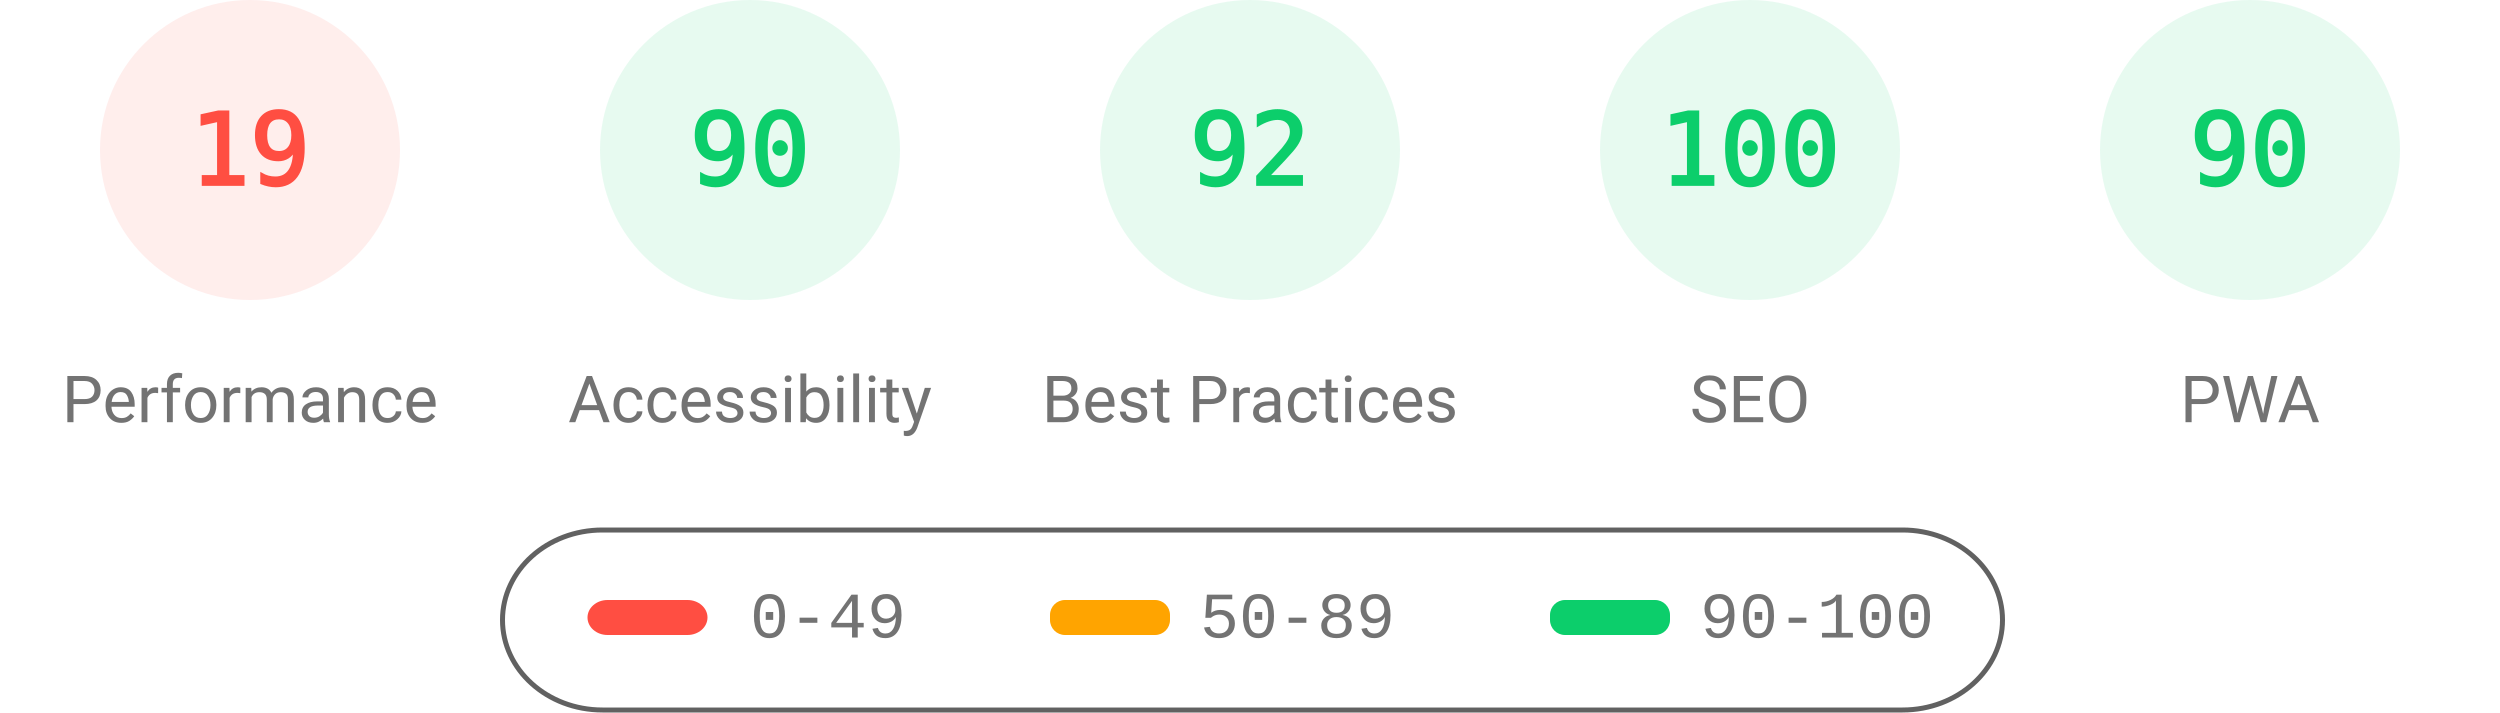
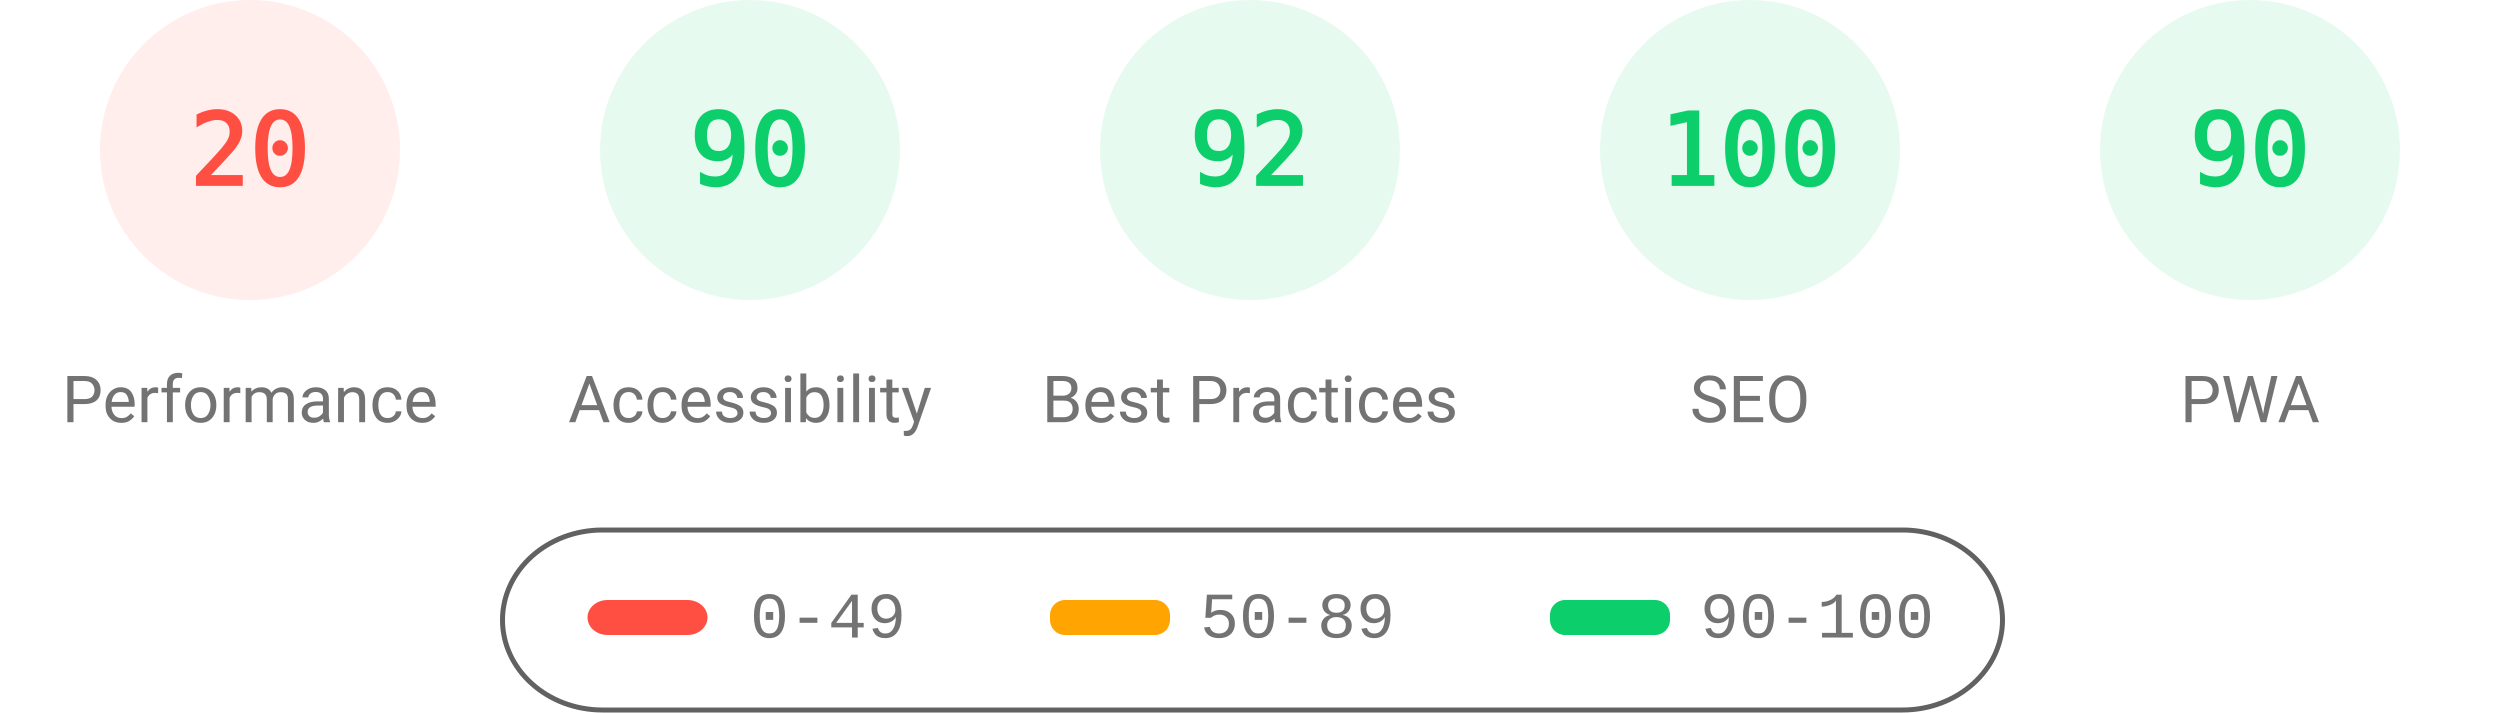
<svg xmlns="http://www.w3.org/2000/svg" fill="none" width="1000" height="285">
  <style>.gauge-base{opacity:.1}.gauge-arc{fill:none;animation-delay:250ms;stroke-linecap:round;transform:rotate(-90deg);transform-origin:100px 60px;animation:load-gauge 1s ease forwards}.guage-text{font-size:40px;font-family:monospace;text-align:center}.guage-red{color:#ff4e42;fill:#ff4e42;stroke:#ff4e42}.guage-orange{color:#ffa400;fill:#ffa400;stroke:#ffa400}.guage-green{color:#0cce6b;fill:#0cce6b;stroke:#0cce6b}.guage-undefined{color:#5c5c5c;fill:#5c5c5c;stroke:#5c5c5c}.guage-title{color:#737373;fill:#737373;stroke:none;font-size:26px;line-height:26px;font-family:Roboto,Halvetica,Arial,sans-serif}@keyframes load-gauge{from{stroke-dasharray:0 352.858}}</style>
  <svg class="guage-div guage-perf guage-red" viewBox="0 0 200 200" width="200" height="200">
    <circle class="gauge-base" r="56" cx="100" cy="60" stroke-width="8" />
-     <circle class="gauge-arc guage-arc-1" r="56" cx="100" cy="60" stroke-width="8" style="stroke-dasharray:66.853,351.858" />
-     <text class="guage-text" x="100" y="60" alignment-baseline="central" dominant-baseline="central" text-anchor="middle">19</text>
+     <circle class="gauge-arc guage-arc-1" r="56" cx="100" cy="60" stroke-width="8" style="stroke-dasharray:70.372,351.858" />
+     <text class="guage-text" x="100" y="60" alignment-baseline="central" dominant-baseline="central" text-anchor="middle">20</text>
    <text class="guage-title" x="100" y="160" alignment-baseline="central" dominant-baseline="central" text-anchor="middle">Performance</text>
  </svg>
  <svg class="guage-div guage-acc guage-green" viewBox="0 0 200 200" width="200" height="200" x="200">
    <circle class="gauge-base" r="56" cx="100" cy="60" stroke-width="8" />
    <circle class="gauge-arc guage-arc-2" r="56" cx="100" cy="60" stroke-width="8" style="stroke-dasharray:316.672,351.858" />
    <text class="guage-text" x="100" y="60" alignment-baseline="central" dominant-baseline="central" text-anchor="middle">90</text>
    <text class="guage-title" x="100" y="160" alignment-baseline="central" dominant-baseline="central" text-anchor="middle">Accessibility</text>
  </svg>
  <svg class="guage-div guage-best guage-green" viewBox="0 0 200 200" width="200" height="200" x="400">
    <circle class="gauge-base" r="56" cx="100" cy="60" stroke-width="8" />
    <circle class="gauge-arc guage-arc-3" r="56" cx="100" cy="60" stroke-width="8" style="stroke-dasharray:323.709,351.858" />
    <text class="guage-text" x="100" y="60" alignment-baseline="central" dominant-baseline="central" text-anchor="middle">92</text>
    <text class="guage-title" x="100" y="160" alignment-baseline="central" dominant-baseline="central" text-anchor="middle">Best Practices</text>
  </svg>
  <svg class="guage-div guage-seo guage-green" viewBox="0 0 200 200" width="200" height="200" x="600">
    <circle class="gauge-base" r="56" cx="100" cy="60" stroke-width="8" />
    <circle class="gauge-arc guage-arc-4" r="56" cx="100" cy="60" stroke-width="8" style="stroke-dasharray:351.858,351.858" />
    <text class="guage-text" x="100" y="60" alignment-baseline="central" dominant-baseline="central" text-anchor="middle">100</text>
    <text class="guage-title" x="100" y="160" alignment-baseline="central" dominant-baseline="central" text-anchor="middle">SEO</text>
  </svg>
  <svg class="guage-div guage-pwa guage-green" viewBox="0 0 200 200" width="200" height="200" x="800">
    <circle class="gauge-base" r="56" cx="100" cy="60" stroke-width="8" />
    <circle class="gauge-arc guage-arc-4" r="56" cx="100" cy="60" stroke-width="8" style="stroke-dasharray:316.672,351.858" />
    <text class="guage-text" x="100" y="60" alignment-baseline="central" dominant-baseline="central" text-anchor="middle">90</text>
    <text class="guage-title" x="100" y="160" alignment-baseline="central" dominant-baseline="central" text-anchor="middle">PWA</text>
  </svg>
  <svg width="604" height="76" x="200" y="210">
    <path fill="none" id="canvas_background" d="M-1-1h604v80H-1z" />
    <rect fill-opacity="0" stroke="#616161" stroke-width="2" rx="40" id="svg_2" height="72" width="600" y="2" x="1" fill="#000" />
    <rect stroke="#000" rx="8" id="svg_3" height="14" width="48" y="30" x="35" stroke-opacity="null" stroke-width="0" fill="#ff4e42" />
    <rect stroke="#000" rx="6" id="svg_4" height="14" width="48" y="30" x="220" stroke-opacity="null" stroke-width="0" fill="#ffa400" />
    <rect stroke="#000" rx="6" id="svg_5" height="14" width="48" y="30" x="420" stroke-opacity="null" stroke-width="0" fill="#0cce6b" />
    <text xml:space="preserve" text-anchor="start" font-family="'Courier New', Courier, monospace" font-size="26" id="svg_6" y="45" x="100" stroke-opacity="null" stroke-width="0" stroke="#000" fill="#737373">0-49</text>
    <text xml:space="preserve" text-anchor="start" font-family="'Courier New', Courier, monospace" font-size="26" id="svg_7" y="45" x="280" stroke-opacity="null" stroke-width="0" stroke="#000" fill="#737373">50-89</text>
    <text xml:space="preserve" text-anchor="start" font-family="'Courier New', Courier, monospace" font-size="26" id="svg_8" y="45" x="480" stroke-opacity="null" stroke-width="0" stroke="#000" fill="#737373">90-100</text>
  </svg>
</svg>
